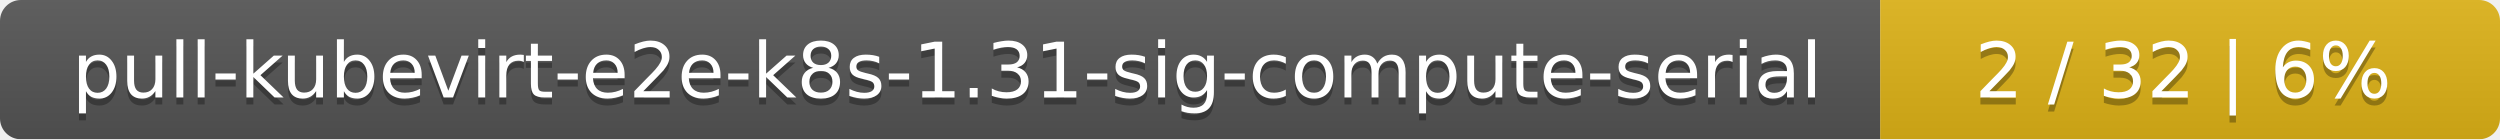
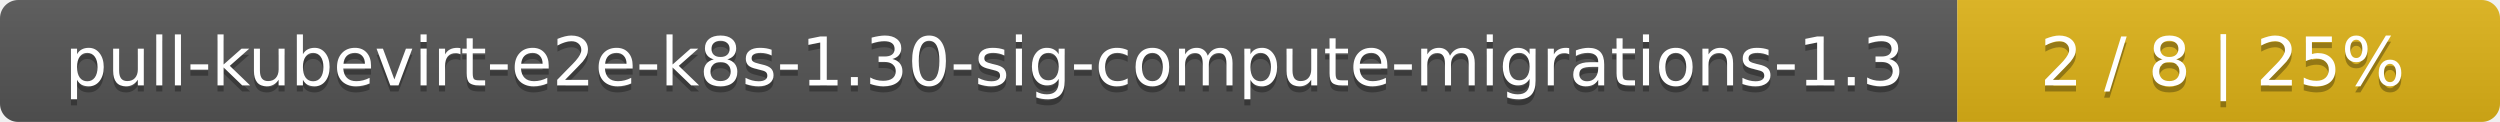
- <svg xmlns="http://www.w3.org/2000/svg" width="359" height="20">
+ <svg xmlns="http://www.w3.org/2000/svg" width="410" height="20">
  <linearGradient id="smooth" x2="0" y2="100%">
    <stop offset="0" stop-color="#bbb" stop-opacity=".1" />
    <stop offset="1" stop-opacity=".1" />
  </linearGradient>
  <mask id="round">
-     <rect width="359" height="20" rx="3" fill="#fff" />
+     <rect width="410" height="20" rx="3" fill="#fff" />
  </mask>
  <g mask="url(#round)">
-     <rect width="270" height="20" fill="#555" />
-     <rect x="270" width="89" height="20" fill="#dfb317" />
-     <rect width="359" height="20" fill="url(#smooth)" />
+     <rect width="321" height="20" fill="#555" />
+     <rect x="321" width="89" height="20" fill="#dfb317" />
+     <rect width="410" height="20" fill="url(#smooth)" />
  </g>
  <g fill="#fff" text-anchor="middle" font-family="DejaVu Sans,Verdana,Geneva,sans-serif" font-size="11">
-     <text x="136" y="15" fill="#010101" fill-opacity=".3">pull-kubevirt-e2e-k8s-1.31-sig-compute-serial</text>
-     <text x="136" y="14">pull-kubevirt-e2e-k8s-1.31-sig-compute-serial</text>
-     <text x="313.5" y="15" fill="#010101" fill-opacity=".3">2 / 32    |    6%</text>
-     <text x="313.5" y="14">2 / 32    |    6%</text>
+     <text x="161.5" y="15" fill="#010101" fill-opacity=".3">pull-kubevirt-e2e-k8s-1.30-sig-compute-migrations-1.3</text>
+     <text x="161.5" y="14">pull-kubevirt-e2e-k8s-1.30-sig-compute-migrations-1.3</text>
+     <text x="364.5" y="15" fill="#010101" fill-opacity=".3">2 / 8    |    25%</text>
+     <text x="364.5" y="14">2 / 8    |    25%</text>
  </g>
</svg>
